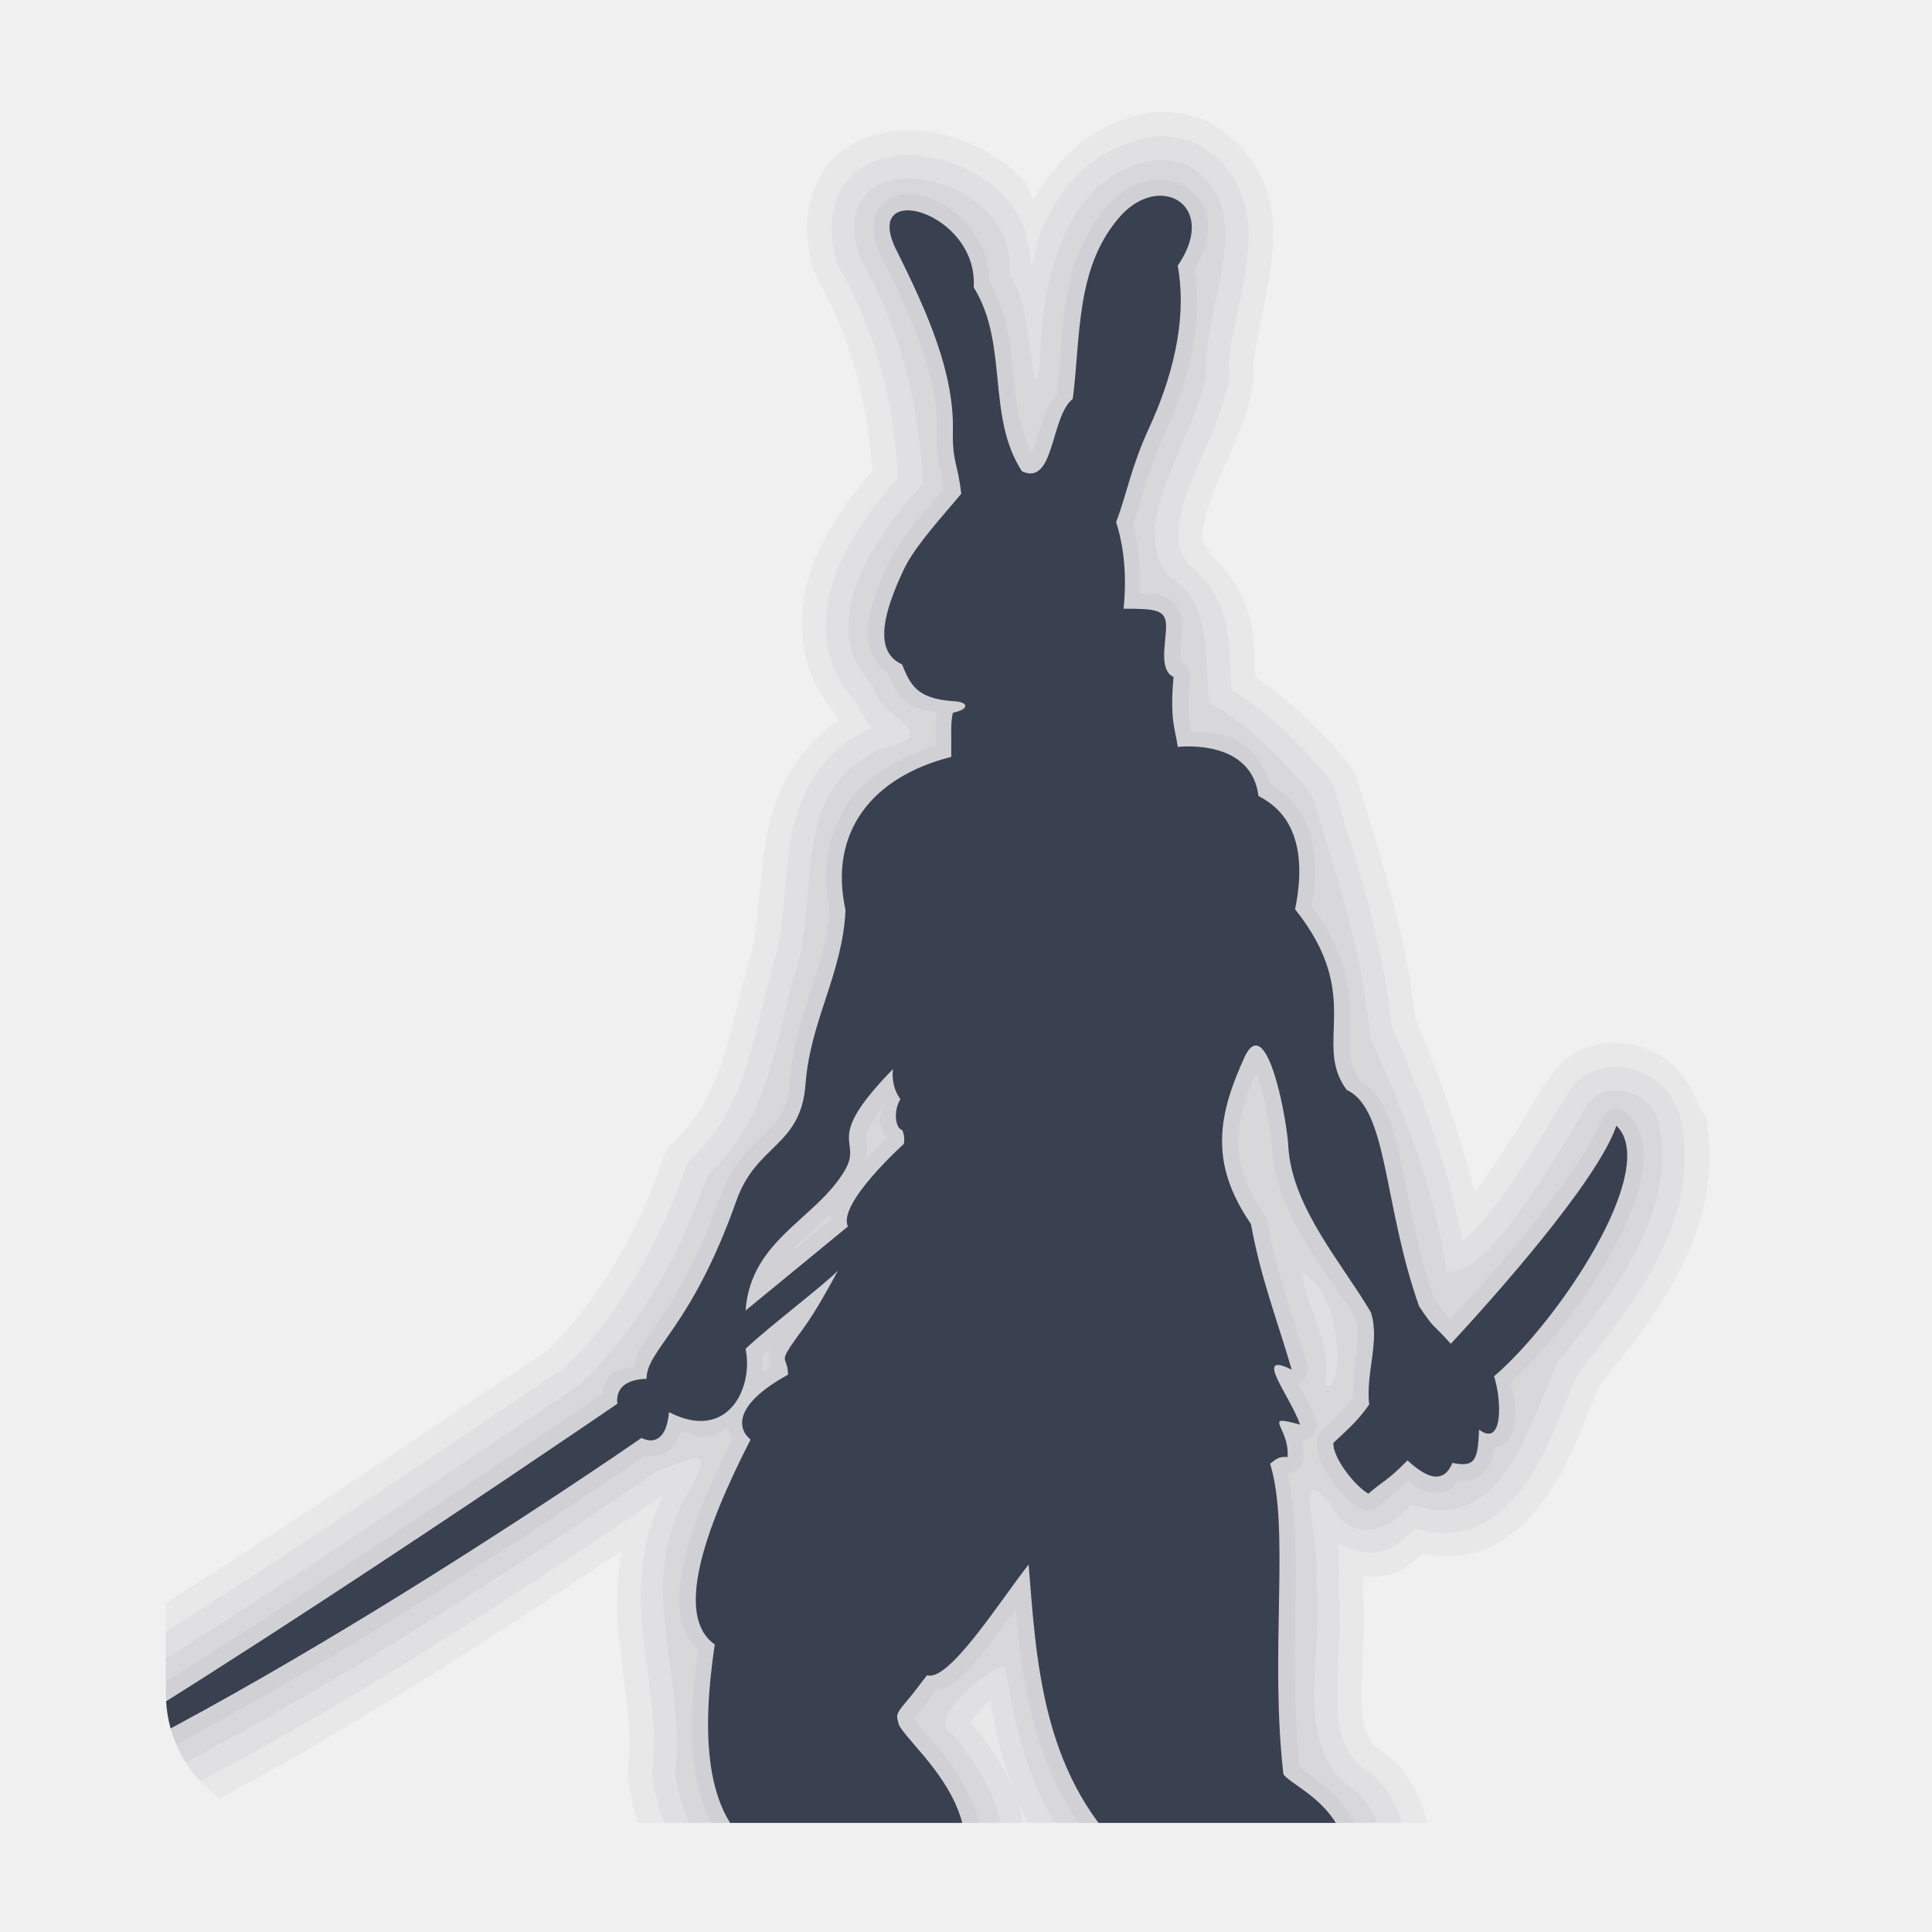
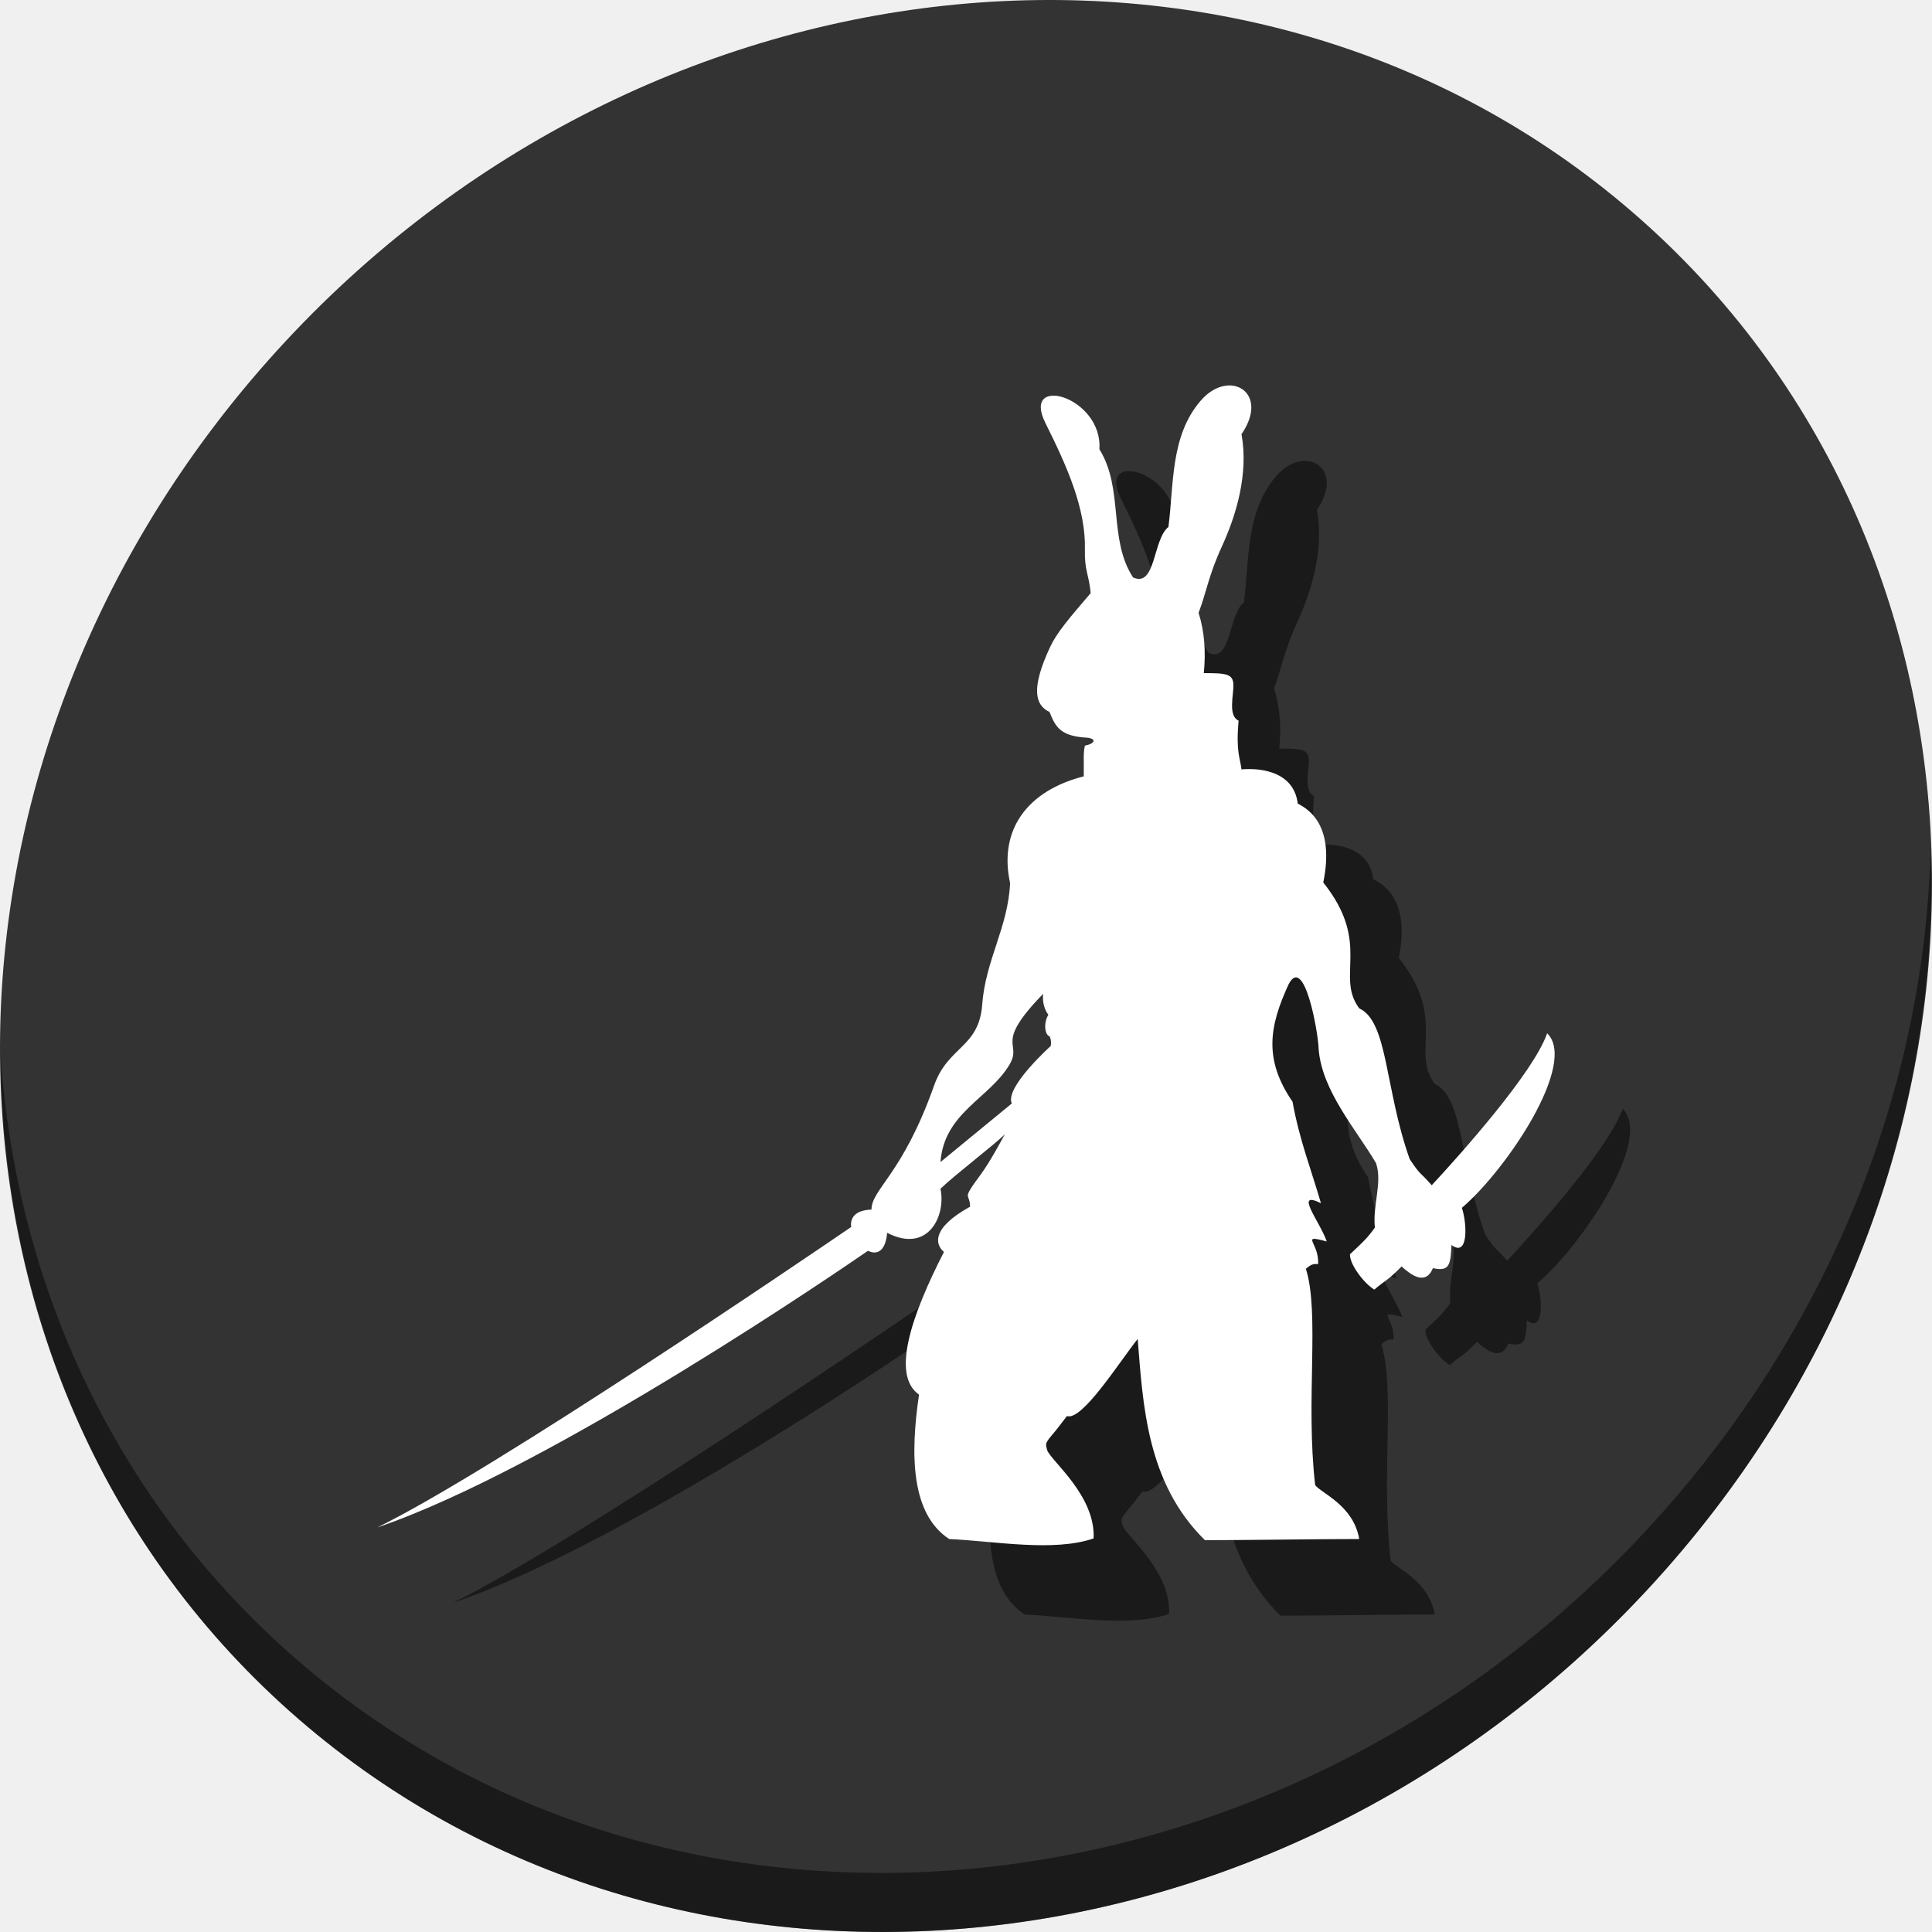
- <svg xmlns="http://www.w3.org/2000/svg" xmlns:xlink="http://www.w3.org/1999/xlink" version="1.0" width="128" height="128" id="svg2408">
+ <svg xmlns="http://www.w3.org/2000/svg" xmlns:xlink="http://www.w3.org/1999/xlink" version="1.0" width="512" height="512" id="svg2408">
  <defs id="defs2410">
    <linearGradient id="linearGradient3855">
      <stop id="stop3857" style="stop-color:#ffffff;stop-opacity:1" offset="0" />
      <stop id="stop3859" style="stop-color:#ffffff;stop-opacity:0" offset="1" />
    </linearGradient>
    <linearGradient x1="45.448" y1="92.54" x2="45.448" y2="7.017" id="ButtonShadow" gradientUnits="userSpaceOnUse" gradientTransform="scale(1.005865,0.994169)">
      <stop id="stop3750" style="stop-color:#000000;stop-opacity:1" offset="0" />
      <stop id="stop3752" style="stop-color:#000000;stop-opacity:0.588" offset="1" />
    </linearGradient>
    <linearGradient id="linearGradient3737">
      <stop id="stop3739" style="stop-color:#ffffff;stop-opacity:1" offset="0" />
      <stop id="stop3741" style="stop-color:#ffffff;stop-opacity:0" offset="1" />
    </linearGradient>
    <linearGradient id="linearGradient3700">
      <stop id="stop3702" style="stop-color:#734f70;stop-opacity:1" offset="0" />
      <stop id="stop3704" style="stop-color:#b190b0;stop-opacity:1" offset="1" />
    </linearGradient>
    <filter id="filter3174" style="color-interpolation-filters:sRGB">
      <feGaussianBlur id="feGaussianBlur3176" stdDeviation="1.71" />
    </filter>
    <filter x="-0.192" y="-0.192" width="1.384" height="1.384" id="filter3794" style="color-interpolation-filters:sRGB">
      <feGaussianBlur id="feGaussianBlur3796" stdDeviation="5.28" />
    </filter>
    <linearGradient x1="48" y1="20.221" x2="48" y2="138.661" id="linearGradient3613" xlink:href="#linearGradient3737" gradientUnits="userSpaceOnUse" />
    <clipPath id="clipPath3613">
      <rect width="84" height="84" rx="6" ry="6" x="6" y="6" id="rect3615" style="fill:#ffffff;fill-opacity:1;fill-rule:nonzero;stroke:none" />
    </clipPath>
    <linearGradient x1="48" y1="90" x2="48" y2="5.988" id="linearGradient3617" xlink:href="#linearGradient3700" gradientUnits="userSpaceOnUse" />
    <linearGradient x1="45.448" y1="92.54" x2="45.448" y2="7.017" id="ButtonShadow-0" gradientUnits="userSpaceOnUse" gradientTransform="matrix(1.005865,0,0,0.994169,100,0)">
      <stop id="stop3750-8" style="stop-color:#000000;stop-opacity:1" offset="0" />
      <stop id="stop3752-5" style="stop-color:#000000;stop-opacity:0.588" offset="1" />
    </linearGradient>
    <linearGradient x1="32.251" y1="6.132" x2="32.251" y2="90.239" id="linearGradient3780" xlink:href="#ButtonShadow-0" gradientUnits="userSpaceOnUse" gradientTransform="matrix(1.02381,0,0,1.011905,-1.142857,-98.07143)" />
    <linearGradient x1="32.251" y1="6.132" x2="32.251" y2="90.239" id="linearGradient3772" xlink:href="#ButtonShadow-0" gradientUnits="userSpaceOnUse" gradientTransform="matrix(1.02381,0,0,1.011905,-1.142857,-98.07143)" />
    <linearGradient x1="32.251" y1="6.132" x2="32.251" y2="90.239" id="linearGradient3725" xlink:href="#ButtonShadow-0" gradientUnits="userSpaceOnUse" gradientTransform="matrix(1.02381,0,0,1.011905,-1.142857,-98.07143)" />
    <linearGradient x1="32.251" y1="6.132" x2="32.251" y2="90.239" id="linearGradient3721" xlink:href="#ButtonShadow-0" gradientUnits="userSpaceOnUse" gradientTransform="translate(0,-97)" />
    <linearGradient x1="32.251" y1="6.132" x2="32.251" y2="90.239" id="linearGradient3026" xlink:href="#ButtonShadow-0" gradientUnits="userSpaceOnUse" gradientTransform="matrix(1.02381,0,0,1.011905,-1.142857,-98.07143)" />
    <clipPath id="clipPath3976">
      <rect width="84" height="84" rx="6" ry="6" x="6" y="6" id="rect3978" style="opacity:0.5;fill:#ff00ff;fill-opacity:1;fill-rule:nonzero;stroke:none" />
    </clipPath>
    <linearGradient id="linearGradient3737-5">
      <stop id="stop3739-7" style="stop-color:#ffffff;stop-opacity:1" offset="0" />
      <stop id="stop3741-7" style="stop-color:#ffffff;stop-opacity:0" offset="1" />
    </linearGradient>
    <radialGradient cx="48" cy="90.172" r="42" fx="48" fy="90.172" id="radialGradient3619-7" xlink:href="#linearGradient3737-5" gradientUnits="userSpaceOnUse" gradientTransform="matrix(1.157313,0,0,0.9959077,-7.551021,0.1971319)" />
    <linearGradient x1="36.357" y1="6" x2="36.357" y2="63.893" id="linearGradient4004" xlink:href="#linearGradient3737-5" gradientUnits="userSpaceOnUse" />
    <radialGradient cx="48" cy="48" r="42" fx="48" fy="48" id="radialGradient4055" xlink:href="#linearGradient3855" gradientUnits="userSpaceOnUse" />
    <filter id="filter3174-7" style="color-interpolation-filters:sRGB">
      <feGaussianBlur stdDeviation="1.71" id="feGaussianBlur3176-5" />
    </filter>
    <filter id="filter3794-5" height="1.384" width="1.384" y="-0.192" x="-0.192" style="color-interpolation-filters:sRGB">
      <feGaussianBlur stdDeviation="5.28" id="feGaussianBlur3796-1" />
    </filter>
    <linearGradient gradientUnits="userSpaceOnUse" xlink:href="#linearGradient3855" id="linearGradient3464" y2="138.661" x2="48" y1="20.221" x1="48" />
    <clipPath id="clipPath3613-6">
      <rect style="fill:#ffffff;fill-opacity:1;fill-rule:nonzero;stroke:none" id="rect3615-3" y="6" x="6" ry="6" rx="6" height="84" width="84" />
    </clipPath>
    <linearGradient gradientUnits="userSpaceOnUse" xlink:href="#linearGradient3700" id="linearGradient3468" y2="5.988" x2="48" y1="90" x1="48" />
    <linearGradient gradientTransform="matrix(1.02381,0,0,1.011905,-1.142857,-98.07143)" gradientUnits="userSpaceOnUse" xlink:href="#ButtonShadow-0" id="linearGradient3470" y2="90.239" x2="32.251" y1="6.132" x1="32.251" />
    <linearGradient gradientTransform="matrix(1.02381,0,0,1.011905,-1.142857,-98.07143)" gradientUnits="userSpaceOnUse" xlink:href="#ButtonShadow-0" id="linearGradient3472" y2="90.239" x2="32.251" y1="6.132" x1="32.251" />
    <linearGradient gradientTransform="matrix(1.02381,0,0,1.011905,-1.142857,-98.07143)" gradientUnits="userSpaceOnUse" xlink:href="#ButtonShadow-0" id="linearGradient3474" y2="90.239" x2="32.251" y1="6.132" x1="32.251" />
    <linearGradient gradientTransform="translate(0,-97)" gradientUnits="userSpaceOnUse" xlink:href="#ButtonShadow-0" id="linearGradient3476" y2="90.239" x2="32.251" y1="6.132" x1="32.251" />
    <linearGradient gradientTransform="matrix(1.02381,0,0,1.011905,-1.142857,-98.07143)" gradientUnits="userSpaceOnUse" xlink:href="#ButtonShadow-0" id="linearGradient3478" y2="90.239" x2="32.251" y1="6.132" x1="32.251" />
    <clipPath id="clipPath3976-6">
      <rect style="opacity:0.5;fill:#ff00ff;fill-opacity:1;fill-rule:nonzero;stroke:none" id="rect3978-6" y="6" x="6" ry="6" rx="6" height="84" width="84" />
    </clipPath>
    <radialGradient gradientTransform="matrix(1.157313,0,0,0.9959077,-7.551021,0.1971319)" gradientUnits="userSpaceOnUse" xlink:href="#linearGradient3855" id="radialGradient3619-7-0" fy="90.172" fx="48" r="42" cy="90.172" cx="48" />
    <linearGradient gradientUnits="userSpaceOnUse" xlink:href="#linearGradient3855" id="linearGradient3483" y2="63.893" x2="36.357" y1="6" x1="36.357" />
    <radialGradient gradientUnits="userSpaceOnUse" xlink:href="#linearGradient3855" id="radialGradient4055-7" fy="48" fx="48" r="42" cy="48" cx="48" />
    <linearGradient xlink:href="#ButtonShadow" id="linearGradient3527" gradientUnits="userSpaceOnUse" gradientTransform="scale(1.005865,0.994169)" x1="45.448" y1="92.54" x2="45.448" y2="7.017" />
  </defs>
-   <g id="layer2" style="display:none" transform="translate(0,32)">
+   <g id="layer2" style="display:none" transform="translate(0,416)">
    <rect width="86" height="85" rx="6" ry="6" x="5" y="7" id="rect3745" style="opacity:0.9;fill:url(#linearGradient3527);fill-opacity:1;fill-rule:nonzero;stroke:none;filter:url(#filter3174)" />
  </g>
-   <g id="layer5" style="display:none" transform="translate(0,32)">
+   <g id="layer5" style="display:none" transform="translate(0,416)">
    <rect width="66" height="66" rx="12" ry="12" x="15" y="15" clip-path="url(#clipPath3613)" id="rect3171" style="opacity:0.1;fill:url(#linearGradient3613);fill-opacity:1;fill-rule:nonzero;stroke:#ffffff;stroke-width:0.5;stroke-linecap:round;stroke-linejoin:miter;stroke-miterlimit:4;stroke-dasharray:none;stroke-dashoffset:0;stroke-opacity:1;filter:url(#filter3794)" />
  </g>
-   <g id="layer4" transform="matrix(1.426404,0,0,1.426404,2.433547,-7.605874)" style="fill:#394050">
-     <g clip-path="url(#clipPath3976)" id="g3969" style="fill:#394050">
-       <path d="m 51.812,10.531 a 1.137,1.137 0 0 0 -0.094,0.031 1.137,1.137 0 0 0 -0.062,0 c 0.002,-4.68e-4 -0.189,0.063 -0.188,0.062 -2.474,0.444 -4.088,2.115 -5.156,3.969 -0.21,-0.34 -0.343,-0.746 -0.625,-1.031 -1.136,-1.149 -2.602,-1.813 -4.062,-2.062 -1.457,-0.25 -3.197,-0.105 -4.5,1.094 -1.364,1.255 -1.662,3.313 -1.031,5.312 -3.01e-4,-9.91e-4 0.032,0.095 0.031,0.094 -3.55e-4,-9.73e-4 0.063,0.126 0.062,0.125 -4.08e-4,-9.52e-4 0.063,0.095 0.062,0.094 -4.6e-4,-9.28e-4 0.032,0.126 0.031,0.125 1.551,2.693 2.315,5.711 2.531,8.875 -0.983,1.153 -2.046,2.542 -2.719,4.25 -0.824,2.093 -0.871,4.828 0.938,6.938 l -0.031,0 c 0.061,0.128 0.184,0.246 0.25,0.375 -2.156,1.45 -3.105,3.737 -3.406,5.719 -0.338,2.223 -0.332,4.278 -0.75,5.406 6.17e-4,-0.002 -0.063,0.189 -0.062,0.188 a 1.137,1.137 0 0 0 0,0.031 c -0.918,3.595 -1.323,6.241 -3.406,8.188 a 1.137,1.137 0 0 0 0,0.031 c 8.3e-4,-7.83e-4 -0.095,0.095 -0.094,0.094 7.81e-4,-8.32e-4 -0.094,0.095 -0.094,0.094 7.29e-4,-8.78e-4 -0.094,0.095 -0.094,0.094 6.74e-4,-9.2e-4 -0.063,0.126 -0.062,0.125 6.17e-4,-9.6e-4 -0.063,0.095 -0.062,0.094 5.58e-4,-9.95e-4 -0.063,0.126 -0.062,0.125 4.96e-4,-10e-4 -0.063,0.126 -0.062,0.125 4.33e-4,-0.001 -0.032,0.126 -0.031,0.125 -1.127,3.341 -3.023,6.595 -5.25,8.75 -0.01,0.009 -0.021,0.022 -0.031,0.031 -0.045,0.043 -0.058,0.057 -0.031,0.031 -9.954,6.675 -19.763,13.467 -30.156,19.062 0.002,-9.06e-4 -0.189,0.126 -0.188,0.125 0.002,-0.001 -0.189,0.126 -0.188,0.125 0.001,-0.001 -0.189,0.158 -0.188,0.156 0.001,-0.001 -0.126,0.158 -0.125,0.156 0.001,-0.002 -0.157,0.189 -0.156,0.188 0.001,-0.002 -0.095,0.22 -0.094,0.219 8.663e-4,-0.002 -0.094,0.189 -0.094,0.188 6.844e-4,-0.002 -0.063,0.221 -0.062,0.219 4.953e-4,-0.002 -0.063,0.221 -0.062,0.219 3.009e-4,-0.002 -0.031,0.252 -0.031,0.25 1.033e-4,-0.002 9.53e-5,0.221 0,0.219 -9.53e-5,-0.002 0.032,0.221 0.031,0.219 -2.93e-4,-0.002 0.063,0.221 0.062,0.219 -4.875e-4,-0.002 0.063,0.221 0.062,0.219 -6.769e-4,-0.002 0.095,0.22 0.094,0.219 -8.591e-4,-0.002 0.095,0.189 0.094,0.188 A 1.137,1.137 0 0 0 -7.219,90.25 c -0.068,-0.104 0.09,0.275 0.25,0.719 0.16,0.444 0.372,1.022 0.688,1.594 0.363,0.657 1.118,1.547 2.375,1.719 0.964,0.132 1.79,-0.253 2.438,-0.688 -0.116,0.048 -0.084,0.042 0.094,-0.031 10.238,-4.231 19.513,-10.146 28.531,-16.188 -0.224,1.375 -0.259,2.731 -0.125,3.969 0.248,2.288 0.646,4.306 0.438,6.062 1.26e-4,-0.001 -6.3e-5,0.126 0,0.125 6.3e-5,-0.001 -0.031,0.126 -0.031,0.125 0,-0.001 0.031,0.126 0.031,0.125 -6.3e-5,-0.001 1.26e-4,0.126 0,0.125 0.195,1.817 0.895,3.691 2.188,5.188 1.129,1.308 2.89,2.055 4.812,2.094 a 1.137,1.137 0 0 0 0.125,0.031 1.137,1.137 0 0 0 0.438,0.125 c 2.662,0.166 6.78,1.26 10.438,-0.938 A 1.137,1.137 0 0 0 45.5,94.375 c -0.002,0.001 0.189,-0.126 0.188,-0.125 -0.002,0.001 0.158,-0.158 0.156,-0.156 -0.001,0.001 0.157,-0.158 0.156,-0.156 -0.001,0.001 0.101,-0.124 0.125,-0.156 0.003,-0.004 1.22e-4,-0.031 0,-0.031 0.243,-0.348 0.239,-0.728 0.375,-1.094 0.63,0.773 1.324,1.519 2.188,2.125 -2.95e-4,-2.26e-4 0.017,0.021 0.031,0.031 0.037,0.027 0.095,0.063 0.094,0.062 -0.001,-7.32e-4 0.126,0.063 0.125,0.062 -0.001,-6.51e-4 0.157,0.094 0.156,0.094 -0.001,-5.68e-4 0.126,0.063 0.125,0.062 -0.001,-4.82e-4 0.158,0.032 0.156,0.031 -0.001,-3.93e-4 0.158,0.063 0.156,0.062 -0.001,-3.02e-4 0.158,0.031 0.156,0.031 -0.001,-2.1e-4 0.158,1.16e-4 0.156,0 a 1.137,1.137 0 0 0 0.031,0 c 3.845,0.178 7.809,0.1 11.594,-0.062 -0.001,6.9e-5 0.158,-1.71e-4 0.156,0 -0.001,1.71e-4 0.158,-0.032 0.156,-0.031 -0.001,2.72e-4 0.158,-0.032 0.156,-0.031 -0.001,3.73e-4 0.158,-0.063 0.156,-0.062 0.985,-0.343 1.78,-1.028 2.219,-1.906 0.419,-0.839 0.454,-1.704 0.375,-2.438 C 64.535,89.276 63.931,88 63,87.062 a 1.137,1.137 0 0 0 -0.031,-0.031 c 8.61e-4,7.94e-4 -0.126,-0.094 -0.125,-0.094 9.08e-4,7.39e-4 -0.095,-0.063 -0.094,-0.062 9.53e-4,6.81e-4 -0.126,-0.094 -0.125,-0.094 4.97e-4,3.1e-4 -0.032,-0.014 -0.062,-0.031 -0.47,-0.295 -0.635,-0.527 -0.781,-0.906 -0.147,-0.379 -0.237,-0.956 -0.25,-1.719 -0.023,-1.349 0.233,-3.181 0.062,-5.094 -0.004,-0.047 0.005,-0.078 0,-0.125 0.014,0.14 0.013,0.034 0,-0.125 9.52e-4,-0.011 -9.09e-4,-0.021 0,-0.031 0.006,-0.075 -0.004,-0.144 0,-0.219 0.405,0.045 0.826,0.056 1.25,-0.062 0.75,-0.209 1.101,-0.618 1.469,-0.969 1.072,0.172 2.153,0.165 3.125,-0.281 1.267,-0.582 2.143,-1.577 2.781,-2.531 1.245,-1.862 1.88,-3.968 2.344,-4.969 0.007,-0.015 0.024,-0.048 0.031,-0.062 0.008,-0.01 0.023,-0.021 0.031,-0.031 2.362,-2.959 5.762,-6.995 4.938,-12.125 0.05,0.312 0.066,0.288 0,-0.094 A 1.137,1.137 0 0 0 77.25,56.812 1.137,1.137 0 0 0 77.219,56.781 C 76.74,55.298 75.638,54.185 74.25,53.875 c -0.822,-0.183 -1.734,-0.15 -2.594,0.25 -0.73,0.34 -1.189,0.926 -1.531,1.531 a 1.137,1.137 0 0 0 -0.219,0.25 c -0.084,0.137 -0.137,0.238 -0.125,0.219 -0.737,1.204 -1.784,2.952 -2.812,4.344 -0.071,0.096 -0.116,0.127 -0.188,0.219 -0.732,-2.877 -1.694,-5.607 -2.75,-8 -0.432,-4.029 -1.639,-7.631 -2.688,-11.094 7.3e-5,2.65e-4 0.003,-0.023 0,-0.031 -0.015,-0.044 -0.063,-0.158 -0.062,-0.156 6.56e-4,0.002 -0.095,-0.22 -0.094,-0.219 8.2e-4,0.002 -0.095,-0.189 -0.094,-0.188 9.76e-4,0.002 -0.126,-0.158 -0.125,-0.156 A 1.137,1.137 0 0 0 60.938,40.812 c -1.228,-1.496 -2.718,-2.948 -4.344,-4.031 -0.027,-0.703 -0.015,-1.468 -0.188,-2.438 -0.204,-1.151 -0.873,-2.305 -1.875,-3.25 A 1.137,1.137 0 0 0 54.5,31.062 1.137,1.137 0 0 0 54.312,30.719 c -0.161,-0.195 -0.17,-0.18 -0.156,-0.594 0.012,-0.381 0.149,-0.991 0.406,-1.688 0.525,-1.421 1.566,-3.211 1.938,-5.25 a 1.137,1.137 0 0 0 0,-0.094 c -1.26e-4,0.001 6.3e-5,-0.126 0,-0.125 -6.3e-5,0.001 0.031,-0.126 0.031,-0.125 0,0.001 -0.031,-0.126 -0.031,-0.125 3.2e-5,5.43e-4 0.003,-0.03 0,-0.062 -6.59e-4,-0.01 4.69e-4,-0.052 0,-0.062 -0.037,-0.84 0.529,-2.791 0.812,-4.844 0.144,-1.044 0.216,-2.244 -0.156,-3.469 -0.387,-1.274 -1.296,-2.453 -2.625,-3.219 l 0,0.031 c 10e-4,6.13e-4 -0.126,-0.094 -0.125,-0.094 0.001,5.43e-4 -0.126,-0.063 -0.125,-0.062 -0.736,-0.307 -1.554,-0.442 -2.375,-0.406 a 1.137,1.137 0 0 0 -0.094,0 z" id="path3967" style="opacity:0.05;fill:#394050;stroke:none" />
-       <path d="M 51.969,11.656 A 1.08,1.08 0 0 0 51.875,11.688 c -2.616,0.373 -4.296,2.212 -5.188,4.281 -0.251,0.582 -0.342,1.201 -0.5,1.812 -0.003,-0.005 -0.028,0.005 -0.031,0 0.023,-1.337 -0.449,-2.565 -1.281,-3.406 -0.947,-0.958 -2.19,-1.536 -3.438,-1.75 -1.247,-0.214 -2.564,-0.078 -3.531,0.812 -0.968,0.89 -1.255,2.423 -0.719,4.125 a 1.08,1.08 0 0 0 0.094,0.219 c 1.719,2.984 2.534,6.305 2.719,9.75 -1.036,1.175 -2.172,2.637 -2.844,4.344 -0.75,1.906 -0.82,4.271 0.875,6.031 0.232,0.49 0.479,0.935 0.781,1.219 A 1.08,1.08 0 0 0 38.75,39.156 c -2.553,1.139 -3.463,3.407 -3.781,5.5 -0.318,2.093 -0.264,4.178 -0.812,5.656 A 1.08,1.08 0 0 0 34.125,50.406 c -0.901,3.528 -1.317,6.506 -3.719,8.75 a 1.08,1.08 0 0 0 -0.281,0.438 c -1.182,3.507 -3.147,6.895 -5.562,9.219 -0.01,0.01 -0.021,0.022 -0.031,0.031 -10,6.703 -19.879,13.582 -30.406,19.25 A 1.08,1.08 0 0 0 -6.281,89.625 c 0.234,0.358 0.471,1.417 1,2.375 0.265,0.479 0.748,1.049 1.531,1.156 0.679,0.093 1.263,-0.198 1.844,-0.625 0.03,-0.013 0.063,-0.019 0.094,-0.031 11.066,-4.573 21.117,-11.098 30.906,-17.719 -1.078,2.194 -1.159,4.395 -0.938,6.438 0.24,2.218 0.676,4.304 0.438,6.312 a 1.08,1.08 0 0 0 0,0.25 c 0.171,1.599 0.819,3.266 1.938,4.562 1.068,1.237 2.704,2.043 4.562,1.844 l 0,0.031 c 2.851,0.177 6.605,1.127 9.781,-0.781 a 1.08,1.08 0 0 0 0.312,-0.312 c 0.912,-1.288 0.8,-2.785 0.375,-4.094 0.837,1.889 2.036,3.607 3.812,4.844 a 1.08,1.08 0 0 0 0.562,0.219 c 3.794,0.176 7.702,0.099 11.469,-0.062 a 1.08,1.08 0 0 0 0.312,-0.062 c 0.7,-0.244 1.268,-0.754 1.562,-1.344 0.294,-0.59 0.344,-1.233 0.281,-1.812 -0.126,-1.16 -0.628,-2.185 -1.375,-2.938 a 1.08,1.08 0 0 0 -0.219,-0.156 c -1.284,-0.808 -1.535,-1.93 -1.562,-3.562 -0.026,-1.53 0.241,-3.35 0.062,-5.125 -0.005,-0.054 0.006,-0.102 0,-0.156 0.009,-0.063 -0.006,-0.124 0,-0.188 0.049,-0.557 0.033,-1.099 -0.031,-1.656 -0.001,-0.012 0.001,-0.019 0,-0.031 0.685,0.376 1.438,0.558 2.094,0.375 0.612,-0.17 1.03,-0.628 1.469,-1.031 1.09,0.263 2.113,0.237 2.969,-0.156 0.998,-0.458 1.743,-1.273 2.312,-2.125 1.131,-1.692 1.73,-3.745 2.281,-4.906 0.004,-0.009 0.027,-0.022 0.031,-0.031 2.383,-2.996 5.589,-6.799 4.844,-11.438 -0.005,-0.033 0.006,-0.061 0,-0.094 l -0.031,0 C 76.225,56.206 75.167,55.229 74,54.969 c -0.598,-0.133 -1.271,-0.093 -1.875,0.188 -0.533,0.248 -0.945,0.782 -1.219,1.375 L 70.875,56.5 c -0.033,0.054 -0.09,0.162 -0.125,0.219 -0.731,1.194 -1.796,2.977 -2.875,4.438 -0.565,0.765 -1.148,1.404 -1.594,1.781 -0.051,0.043 -0.019,-0.001 -0.062,0.031 -0.682,-3.606 -1.97,-6.978 -3.281,-9.938 -0.395,-3.971 -1.61,-7.565 -2.688,-11.125 a 1.08,1.08 0 0 0 -0.188,-0.375 C 58.761,39.946 57.149,38.363 55.5,37.375 c -0.056,-0.848 -0.033,-1.796 -0.219,-2.844 -0.196,-1.106 -0.782,-2.275 -1.875,-3.062 L 53.438,31.438 c -0.322,-0.389 -0.425,-0.776 -0.406,-1.344 0.018,-0.568 0.181,-1.285 0.469,-2.062 0.575,-1.556 1.552,-3.293 1.875,-5.062 a 1.08,1.08 0 0 0 0,-0.25 c -0.082,-1.267 0.544,-3.183 0.812,-5.125 0.134,-0.971 0.176,-1.976 -0.125,-2.969 -0.301,-0.992 -1.009,-1.937 -2.094,-2.562 A 1.08,1.08 0 0 0 53.844,12 c -0.591,-0.247 -1.235,-0.372 -1.875,-0.344 z m -7.688,72.688 c 0.255,1.371 0.553,2.769 1.094,4.125 -0.52,-1.243 -1.306,-2.319 -2,-3.156 0.133,-0.199 0.37,-0.496 0.688,-0.781 0.087,-0.078 0.129,-0.116 0.219,-0.188 z" id="path3963" style="opacity:0.05;fill:#394050;stroke:none" />
-       <path d="m 52.031,12.75 c -4.424,0.631 -5.387,5.876 -5.446,9.591 -0.348,2.591 -0.377,-3.481 -1.429,-4.185 0.703,-4.859 -8.788,-6.754 -6.94,-0.896 1.87,3.245 2.788,6.842 2.94,10.552 -2.139,2.332 -5.105,6.475 -2.344,9.344 0.446,1.779 3.539,2.186 0.363,2.985 -4.383,1.956 -2.7,7.007 -4.016,10.553 -0.88,3.449 -1.304,6.704 -4.005,9.229 -1.235,3.663 -3.282,7.204 -5.877,9.688 C 15.233,76.342 5.284,83.293 -5.375,89.031 c 0.876,1.34 0.841,4.313 3.059,2.489 C 8.766,86.953 18.888,80.383 28.781,73.688 c 1.705,-0.632 2.815,-1.333 1.423,1.059 -2.45,4.216 -0.017,8.433 -0.548,12.91 0.296,2.763 2.346,6.022 5.5,5.513 2.985,0.186 6.462,0.949 9.156,-0.669 1.492,-2.107 -0.448,-5.047 -1.868,-6.722 -1.302,-0.638 2.872,-3.912 2.584,-2.811 C 45.569,86.638 46.834,90.796 50,93 c 3.745,0.174 7.626,0.099 11.375,-0.062 1.882,-0.655 1.089,-3.243 0.016,-4.325 -3.302,-2.077 -1.524,-6.504 -1.979,-9.771 0.304,-1.676 -1.353,-6.661 1.091,-3.012 0.999,1.12 2.573,0.399 3.31,-0.611 4.336,1.502 5.564,-3.977 6.809,-6.572 2.423,-3.057 5.48,-6.717 4.763,-10.875 -0.177,-1.862 -2.955,-2.553 -3.603,-0.709 -1.429,2.32 -4.573,7.85 -6.308,7.284 C 64.939,60.44 63.381,56.751 61.925,53.464 61.587,49.521 60.337,45.917 59.218,42.221 57.833,40.535 56.003,38.759 54.458,37.98 54.24,35.934 54.618,33.278 52.594,32.125 c -2.012,-2.43 1.173,-6.36 1.714,-9.33 -0.209,-3.231 2.651,-7.765 -0.867,-9.794 C 52.997,12.816 52.512,12.729 52.031,12.75 Z m 6.75,51.75 c 1.934,0.767 1.951,5.921 1.031,5.125 0.465,-1.69 -0.835,-3.432 -1.031,-5.125 z" id="path3953" style="opacity:0.05;fill:#394050;stroke:none" />
-       <path d="m 52.062,13.688 c -0.838,0.037 -1.716,0.457 -2.406,1.281 -2.221,2.604 -1.943,5.995 -2.281,8.719 -0.217,0.286 -0.446,0.564 -0.562,0.875 -0.172,0.458 -0.281,0.935 -0.406,1.312 -0.08,0.24 -0.152,0.313 -0.219,0.438 -0.488,-0.995 -0.691,-2.129 -0.812,-3.406 -0.137,-1.44 -0.258,-3.03 -1.125,-4.5 -0.044,-1.967 -1.436,-3.387 -2.781,-3.875 -0.713,-0.259 -1.541,-0.342 -2.156,0.25 -0.308,0.296 -0.452,0.73 -0.438,1.156 0.014,0.426 0.136,0.865 0.375,1.344 1.451,2.905 2.622,5.59 2.562,8.062 -0.018,0.748 0.038,1.242 0.125,1.656 0.067,0.32 0.13,0.675 0.188,1.062 -1.284,1.498 -2.107,2.458 -2.594,3.5 -0.681,1.458 -0.988,2.51 -0.938,3.406 0.041,0.723 0.451,1.257 0.938,1.625 0.177,0.44 0.373,0.911 0.812,1.312 0.337,0.308 0.918,0.407 1.469,0.531 -0.084,0.433 -0.063,0.946 -0.062,1.531 -1.71,0.533 -3.139,1.377 -4.031,2.625 -0.958,1.34 -1.272,3.078 -0.906,4.969 0.002,0.011 -0.002,0.02 0,0.031 -0.128,2.686 -1.609,4.863 -1.844,8.031 -0.095,1.283 -0.498,1.722 -1.125,2.344 -0.627,0.622 -1.534,1.381 -2.062,2.875 -1.031,2.915 -2.02,4.565 -2.781,5.688 -0.381,0.561 -0.709,0.978 -0.969,1.406 -0.158,0.26 -0.196,0.58 -0.281,0.875 -0.398,0.085 -0.828,0.109 -1.094,0.375 -0.256,0.256 -0.357,0.581 -0.406,0.906 -1.569,1.07 -7.2,4.899 -13.625,9.094 C 6.067,83.469 -1.152,88.005 -4.969,89.875 A 0.763,0.763 0 0 0 -4.375,91.281 C 7.457,87.26 26.63,74.057 28.25,72.938 c 0.369,0.067 0.751,0.032 1.094,-0.219 0.299,-0.219 0.471,-0.539 0.594,-0.906 0.443,0.119 0.911,0.307 1.312,0.25 0.357,-0.05 0.586,-0.298 0.875,-0.469 0.033,0.23 0.084,0.405 0.188,0.594 -1.02,2.023 -1.869,3.976 -2.25,5.688 -0.201,0.905 -0.282,1.763 -0.156,2.531 0.098,0.598 0.399,1.125 0.812,1.562 -0.267,1.923 -0.415,3.852 -0.156,5.562 0.275,1.822 1.029,3.455 2.531,4.438 a 0.76,0.76 0 0 0 0.375,0.125 c 2.993,0.143 6.904,0.963 9.906,-0.062 a 0.76,0.76 0 0 0 0.5,-0.688 c 0.08,-1.691 -0.731,-3.135 -1.531,-4.219 -0.4,-0.542 -0.814,-0.984 -1.125,-1.344 -0.311,-0.36 -0.505,-0.716 -0.469,-0.625 l -0.031,0 c -0.023,0.11 -0.009,0.019 0.219,-0.25 0.425,-0.502 0.522,-0.68 0.844,-1.094 0.099,-0.026 0.229,0.007 0.312,-0.031 0.269,-0.124 0.491,-0.27 0.719,-0.469 0.455,-0.397 0.916,-0.951 1.375,-1.531 0.477,-0.602 0.842,-1.111 1.281,-1.719 0.344,3.933 1.032,8.414 4.562,11.875 a 0.76,0.76 0 0 0 0.531,0.219 c 2.74,0 7.564,-0.062 10.281,-0.062 a 0.76,0.76 0 0 0 0.75,-0.875 c -0.232,-1.344 -1.009,-2.263 -1.719,-2.875 -0.355,-0.306 -0.709,-0.567 -0.969,-0.75 -0.173,-0.122 -0.188,-0.137 -0.25,-0.188 -0.283,-2.66 -0.228,-5.381 -0.188,-7.844 0.037,-2.255 -0.009,-4.206 -0.375,-5.812 a 0.76,0.76 0 0 0 0.75,-0.688 C 58.866,72.752 58.804,72.504 58.75,72.25 a 0.76,0.76 0 0 0 0.656,-1 c -0.208,-0.619 -0.539,-1.136 -0.812,-1.625 A 0.76,0.76 0 0 0 59,68.719 C 58.326,66.394 57.602,64.536 57.156,62.062 a 0.76,0.76 0 0 0 -0.125,-0.312 c -0.915,-1.333 -1.235,-2.409 -1.219,-3.5 0.014,-0.954 0.334,-1.973 0.812,-3.094 0.073,0.16 0.091,0.163 0.156,0.375 0.337,1.097 0.585,2.779 0.594,3.156 a 0.76,0.76 0 0 0 0,0.031 c 0.23,3.136 2.645,5.757 3.875,7.812 0.004,0.006 -0.004,0.025 0,0.031 0.143,0.45 0.125,0.999 0.031,1.688 -0.078,0.574 -0.139,1.269 -0.125,1.969 -0.426,0.582 -0.619,0.771 -1.469,1.562 a 0.76,0.76 0 0 0 -0.219,0.531 c -0.027,0.722 0.314,1.256 0.688,1.781 0.374,0.525 0.781,0.98 1.281,1.281 a 0.76,0.76 0 0 0 0.906,-0.094 c 0.514,-0.446 0.881,-0.74 1.375,-1.188 0.242,0.187 0.415,0.386 0.781,0.5 0.316,0.098 0.739,0.124 1.125,-0.062 0.19,-0.092 0.269,-0.308 0.406,-0.469 0.155,0.013 0.304,0.058 0.469,0.031 0.318,-0.052 0.681,-0.288 0.875,-0.562 0.225,-0.319 0.277,-0.623 0.312,-0.969 0.143,-0.034 0.295,-0.012 0.406,-0.094 0.459,-0.338 0.514,-0.771 0.562,-1.156 0.075,-0.594 -0.057,-1.211 -0.188,-1.781 1.555,-1.405 3.345,-3.644 4.625,-5.938 0.676,-1.212 1.209,-2.423 1.438,-3.531 0.229,-1.108 0.155,-2.212 -0.625,-2.969 a 0.76,0.76 0 0 0 -1.25,0.281 c -0.37,1.072 -1.787,3.134 -3.344,5.062 -1.362,1.687 -2.693,3.138 -3.656,4.188 -0.044,-0.044 -0.157,-0.187 -0.188,-0.219 -0.109,-0.114 -0.27,-0.319 -0.562,-0.75 C 64.121,63.402 63.769,61.186 63.375,59.375 63.175,58.456 62.974,57.642 62.656,56.938 62.392,56.351 61.987,55.85 61.469,55.5 61.157,55.08 61.04,54.731 61,54.25 c -0.04,-0.481 -0.003,-1.081 0,-1.781 0.005,-1.326 -0.298,-3.055 -1.781,-5.062 0.318,-1.844 0.092,-3.211 -0.406,-4.125 C 58.344,42.422 57.708,41.988 57.281,41.75 56.949,40.635 56.21,39.868 55.375,39.562 54.695,39.314 54.176,39.371 53.656,39.375 53.545,38.835 53.425,38.348 53.562,36.844 a 0.76,0.76 0 0 0 -0.406,-0.75 c -0.019,-0.053 -0.031,-0.187 -0.031,-0.375 -7.73e-4,-0.375 0.077,-0.873 0.062,-1.375 -0.008,-0.255 -0.051,-0.545 -0.219,-0.812 C 52.801,33.263 52.542,33.092 52.281,33 c -0.305,-0.108 -0.71,-0.081 -1.062,-0.094 0.048,-1.118 -0.024,-2.186 -0.312,-3.219 0.495,-1.343 0.662,-2.437 1.469,-4.188 0.963,-2.09 1.838,-4.87 1.406,-7.688 0.589,-0.999 0.786,-1.989 0.469,-2.781 -0.352,-0.879 -1.265,-1.384 -2.188,-1.344 z M 39.281,56.75 c -0.036,0.206 -0.142,0.433 -0.125,0.625 0.019,0.217 0.076,0.411 0.188,0.625 0.03,0.057 0.141,0.095 0.188,0.156 l -0.031,0 c 0.007,0.015 -0.004,0.018 0,0.031 -0.177,0.163 -0.551,0.532 -1.062,1.094 0.027,-0.154 0.129,-0.341 0.125,-0.469 C 38.55,58.46 38.491,58.276 38.5,58.125 38.512,57.926 38.756,57.441 39.281,56.75 Z M 36.875,61.719 c -0.016,0.08 0.035,0.167 0.031,0.25 L 35,63.531 c 0.123,-0.132 0.209,-0.274 0.344,-0.406 0.468,-0.458 1.014,-0.901 1.531,-1.406 z m -2.812,6.312 c -0.073,0.21 -0.083,0.543 -0.031,0.719 0.022,0.076 0.017,0.056 0.031,0.094 -0.144,0.089 -0.249,0.193 -0.375,0.281 0.029,-0.274 0.024,-0.54 0,-0.812 0.084,-0.077 0.27,-0.19 0.375,-0.281 z" id="path3949" style="opacity:0.05;fill:#394050;stroke:none" />
-       <path d="m 52.104,14.425 c -0.592,0.026 -1.28,0.356 -1.856,1.044 -2.003,2.348 -1.757,5.538 -2.127,8.391 -1.046,0.821 -0.832,4.062 -2.359,3.364 -1.668,-2.562 -0.602,-5.907 -2.243,-8.546 0.228,-3.523 -5.251,-5.052 -3.596,-1.74 1.461,2.926 2.695,5.716 2.63,8.43 -0.034,1.396 0.249,1.572 0.387,2.9 -1.461,1.71 -2.253,2.625 -2.707,3.596 -1.311,2.804 -0.985,3.884 -0.039,4.331 0.374,0.93 0.674,1.575 2.32,1.701 0.823,0.023 0.805,0.389 0.039,0.541 -0.122,0.534 -0.059,0.908 -0.077,2.05 -3.702,0.938 -5.698,3.512 -4.911,7.115 -0.129,2.941 -1.637,5.128 -1.856,8.082 -0.217,2.922 -2.273,2.766 -3.21,5.414 -2.106,5.955 -4.168,6.896 -4.176,8.275 -1.094,0.035 -1.432,0.555 -1.353,1.16 C 24.126,72.474 3.197,86.734 -4.625,90.567 7.09,86.585 26.886,72.954 28.09,72.121 c 0.565,0.287 1.169,0.082 1.276,-1.199 2.716,1.408 3.937,-1.107 3.558,-2.939 0.953,-0.922 3.659,-2.981 4.292,-3.635 -0.293,0.538 -0.995,1.849 -1.624,2.707 -0.238,0.325 -0.44,0.6 -0.58,0.812 -0.511,0.772 -0.129,0.516 -0.116,1.315 -2.624,1.447 -2.312,2.553 -1.74,3.016 -2.172,4.233 -3.532,8.214 -1.663,9.513 -0.597,4.02 -0.537,7.963 2.011,9.629 3.082,0.147 6.957,0.874 9.629,-0.039 0.134,-2.841 -2.8,-5.13 -3.094,-5.878 -0.097,-0.405 -0.185,-0.422 0.309,-1.005 0.494,-0.584 0.497,-0.628 1.005,-1.276 1.006,0.339 3.417,-3.493 4.718,-5.143 0.351,4.335 0.584,9.594 4.486,13.419 2.729,0 7.558,-0.077 10.286,-0.077 C 60.454,89.084 58.311,88.293 57.905,87.744 57.256,82.12 58.224,76.287 57.286,73.32 57.498,73.167 57.663,72.955 58.098,73.01 58.201,71.59 56.838,70.999 58.678,71.502 58.237,70.192 56.448,68.038 58.291,68.95 57.629,66.664 56.856,64.733 56.397,62.183 54.433,59.322 54.873,57.108 56.126,54.371 c 1.051,-2.07 1.984,3.178 2.011,4.292 0.205,2.799 2.548,5.427 3.828,7.618 0.437,1.305 -0.243,2.815 -0.077,4.292 -0.507,0.703 -0.759,0.937 -1.663,1.779 -0.026,0.687 0.954,1.956 1.624,2.359 0.737,-0.64 0.856,-0.562 1.818,-1.547 0.559,0.505 1.585,1.342 2.088,0.116 1.069,0.224 1.181,-0.148 1.237,-1.547 1.133,0.855 1.051,-1.394 0.696,-2.475 2.994,-2.555 7.741,-9.646 5.685,-11.64 -0.909,2.634 -5.829,8.124 -7.695,10.132 -0.896,-1.019 -0.688,-0.575 -1.469,-1.74 -1.679,-4.74 -1.435,-9.155 -3.364,-10.054 -1.612,-2.169 0.845,-4.328 -2.398,-8.391 0.782,-3.821 -0.98,-4.887 -1.701,-5.259 -0.287,-2.335 -2.862,-2.367 -3.751,-2.282 -0.089,-0.771 -0.382,-1.181 -0.193,-3.248 -0.721,-0.339 -0.327,-1.682 -0.348,-2.398 -0.021,-0.715 -0.457,-0.778 -1.972,-0.773 0.143,-1.423 0.047,-2.785 -0.348,-4.022 0.516,-1.345 0.671,-2.507 1.547,-4.408 0.955,-2.073 1.797,-4.842 1.315,-7.502 1.337,-1.951 0.414,-3.305 -0.889,-3.248 z M 39.768,54.99 c -0.095,0.883 0.348,1.392 0.348,1.392 -0.358,0.597 -0.21,1.383 0.077,1.431 0.168,0.334 0.077,0.657 0.077,0.657 0,0 -3.092,2.778 -2.591,3.828 l -4.756,3.906 c 0.239,-3.293 3.263,-4.234 4.602,-6.497 0.889,-1.501 -1.098,-1.282 2.243,-4.718 z" id="path3926" style="fill:#394050;stroke:none" />
-     </g>
+   <g id="g4637">
+     <path id="path881" d="M 432.913,56.474 C 535.106,145.049 538.74,306.174 441.03,416.373 343.32,526.572 181.28,544.101 79.087,455.526 -23.106,366.951 -26.74,205.826 70.97,95.627 168.68,-14.572 330.72,-32.101 432.913,56.474 Z" style="fill:#333333;fill-opacity:1;stroke-width:11.11" />
+     <path id="path883" d="m 511.636,224.904 c -1.551,61.312 -25.161,124.155 -70.966,175.814 C 342.959,510.917 180.919,528.446 78.726,439.871 30.827,398.356 4.497,340.923 0.194,280.229 0.799,346.585 27.117,410.482 79.079,455.519 181.272,544.094 343.32,526.556 441.022,416.366 490.727,360.308 514.027,291.075 511.636,224.904 Z" style="opacity:1;fill:#000000;fill-opacity:0.49;stroke-width:11.11" />
+     <path d="m 345.475,122.151 c -2.355,0.103 -5.088,1.415 -7.378,4.15 -7.961,9.333 -6.982,22.012 -8.453,33.352 -4.157,3.264 -3.305,16.146 -9.376,13.372 -6.631,-10.183 -2.392,-23.476 -8.914,-33.967 0.906,-14.003 -20.869,-20.079 -14.294,-6.916 5.809,11.629 10.71,22.718 10.451,33.506 -0.133,5.548 0.99,6.249 1.537,11.527 -5.807,6.796 -8.955,10.433 -10.759,14.294 -5.209,11.146 -3.916,15.438 -0.153,17.214 1.485,3.696 2.677,6.259 9.222,6.763 3.273,0.092 3.198,1.547 0.153,2.152 -0.483,2.122 -0.236,3.61 -0.307,8.146 -14.713,3.729 -22.647,13.957 -19.52,28.28 -0.512,11.689 -6.508,20.382 -7.378,32.123 -0.861,11.615 -9.035,10.992 -12.757,21.518 -8.369,23.668 -16.565,27.41 -16.599,32.891 -4.348,0.14 -5.693,2.205 -5.379,4.611 C 234.275,352.873 151.09,409.549 120,424.782 c 46.562,-15.823 125.242,-70.004 130.028,-73.314 2.246,1.141 4.648,0.324 5.072,-4.765 10.795,5.595 15.648,-4.399 14.14,-11.681 3.787,-3.663 14.542,-11.848 17.06,-14.448 -1.166,2.136 -3.954,7.35 -6.455,10.759 -0.947,1.29 -1.748,2.385 -2.305,3.228 -2.03,3.068 -0.513,2.05 -0.461,5.226 -10.429,5.75 -9.188,10.146 -6.916,11.988 -8.631,16.822 -14.038,32.647 -6.609,37.81 -2.373,15.977 -2.136,31.648 7.992,38.271 12.251,0.586 27.649,3.475 38.271,-0.154 0.533,-11.292 -11.13,-20.388 -12.296,-23.362 -0.387,-1.61 -0.735,-1.676 1.23,-3.996 1.965,-2.321 1.975,-2.495 3.996,-5.072 3.998,1.349 13.579,-13.884 18.751,-20.442 1.396,17.228 2.322,38.132 17.829,53.333 10.845,0 30.038,-0.307 40.884,-0.307 -1.551,-8.968 -10.067,-12.111 -11.681,-14.294 -2.578,-22.35 1.267,-45.534 -2.459,-57.329 0.843,-0.606 1.499,-1.45 3.228,-1.23 0.407,-5.645 -5.007,-7.993 2.305,-5.994 -1.752,-5.206 -8.864,-13.769 -1.537,-10.144 -2.635,-9.086 -5.704,-16.759 -7.531,-26.897 -7.806,-11.369 -6.055,-20.17 -1.076,-31.047 4.177,-8.226 7.884,12.63 7.992,17.06 0.814,11.125 10.128,21.57 15.216,30.278 1.736,5.188 -0.968,11.189 -0.307,17.06 -2.014,2.796 -3.016,3.723 -6.609,7.07 -0.102,2.73 3.793,7.775 6.455,9.376 2.93,-2.545 3.404,-2.233 7.224,-6.148 2.223,2.006 6.3,5.332 8.3,0.461 4.249,0.89 4.694,-0.587 4.918,-6.148 4.504,3.399 4.179,-5.54 2.767,-9.837 11.899,-10.155 30.767,-38.339 22.594,-46.263 -3.613,10.468 -23.168,32.289 -30.586,40.269 -3.563,-4.049 -2.735,-2.285 -5.841,-6.916 -6.673,-18.84 -5.705,-36.386 -13.372,-39.961 -6.405,-8.622 3.359,-17.201 -9.529,-33.352 3.106,-15.187 -3.895,-19.424 -6.763,-20.903 -1.141,-9.281 -11.375,-9.407 -14.909,-9.068 -0.356,-3.066 -1.519,-4.696 -0.768,-12.911 -2.866,-1.348 -1.299,-6.686 -1.383,-9.529 -0.085,-2.843 -1.815,-3.09 -7.839,-3.074 0.568,-5.655 0.186,-11.07 -1.383,-15.985 2.051,-5.344 2.667,-9.965 6.148,-17.522 3.795,-8.238 7.143,-19.246 5.226,-29.817 5.314,-7.755 1.646,-13.137 -3.535,-12.911 z m -49.03,161.229 c -0.379,3.509 1.383,5.533 1.383,5.533 -1.422,2.371 -0.835,5.498 0.307,5.687 0.668,1.327 0.307,2.613 0.307,2.613 0,0 -12.289,11.043 -10.298,15.216 l -18.905,15.523 c 0.948,-13.088 12.968,-16.83 18.29,-25.821 3.531,-5.966 -4.364,-5.094 8.914,-18.751 z" id="path4631" style="fill:#000000;stroke:none;stroke-width:3.975;fill-opacity:0.49" />
+     <path style="fill:#ffffff;stroke:none;stroke-width:3.975" id="path3926" d="m 325.475,102.151 c -2.355,0.103 -5.088,1.415 -7.378,4.15 -7.961,9.333 -6.982,22.012 -8.453,33.352 -4.157,3.264 -3.305,16.146 -9.376,13.372 -6.631,-10.183 -2.392,-23.476 -8.914,-33.967 0.906,-14.003 -20.869,-20.079 -14.294,-6.916 5.809,11.629 10.71,22.718 10.451,33.506 -0.133,5.548 0.99,6.249 1.537,11.527 -5.807,6.796 -8.955,10.433 -10.759,14.294 -5.209,11.146 -3.916,15.438 -0.153,17.214 1.485,3.696 2.677,6.259 9.222,6.763 3.273,0.092 3.198,1.547 0.153,2.152 -0.483,2.122 -0.236,3.61 -0.307,8.146 -14.713,3.729 -22.647,13.957 -19.52,28.28 -0.512,11.689 -6.508,20.382 -7.378,32.123 -0.861,11.615 -9.035,10.992 -12.757,21.518 -8.369,23.668 -16.565,27.41 -16.599,32.891 -4.348,0.14 -5.693,2.205 -5.379,4.611 C 214.275,332.873 131.09,389.549 100,404.782 c 46.562,-15.823 125.242,-70.004 130.028,-73.314 2.246,1.141 4.648,0.324 5.072,-4.765 10.795,5.595 15.648,-4.399 14.14,-11.681 3.787,-3.663 14.542,-11.848 17.06,-14.448 -1.166,2.136 -3.954,7.35 -6.455,10.759 -0.947,1.29 -1.748,2.385 -2.305,3.228 -2.03,3.068 -0.513,2.05 -0.461,5.226 -10.429,5.75 -9.188,10.146 -6.916,11.988 -8.631,16.822 -14.038,32.647 -6.609,37.81 -2.373,15.977 -2.136,31.648 7.992,38.271 12.251,0.586 27.649,3.475 38.271,-0.154 0.533,-11.292 -11.13,-20.388 -12.296,-23.362 -0.387,-1.61 -0.735,-1.676 1.23,-3.996 1.965,-2.321 1.975,-2.495 3.996,-5.072 3.998,1.349 13.579,-13.884 18.751,-20.442 1.396,17.228 2.322,38.132 17.829,53.333 10.845,0 30.038,-0.307 40.884,-0.307 -1.551,-8.968 -10.067,-12.111 -11.681,-14.294 -2.578,-22.35 1.267,-45.534 -2.459,-57.329 0.843,-0.606 1.499,-1.45 3.228,-1.23 0.407,-5.645 -5.007,-7.993 2.305,-5.994 -1.752,-5.206 -8.864,-13.769 -1.537,-10.144 -2.635,-9.086 -5.704,-16.759 -7.531,-26.897 -7.806,-11.369 -6.055,-20.17 -1.076,-31.047 4.177,-8.226 7.884,12.63 7.992,17.06 0.814,11.125 10.128,21.57 15.216,30.278 1.736,5.188 -0.968,11.189 -0.307,17.06 -2.014,2.796 -3.016,3.723 -6.609,7.07 -0.102,2.73 3.793,7.775 6.455,9.376 2.93,-2.545 3.404,-2.233 7.224,-6.148 2.223,2.006 6.3,5.332 8.3,0.461 4.249,0.89 4.694,-0.587 4.918,-6.148 4.504,3.399 4.179,-5.54 2.767,-9.837 11.899,-10.155 30.767,-38.339 22.594,-46.263 -3.613,10.468 -23.168,32.289 -30.586,40.269 -3.563,-4.049 -2.735,-2.285 -5.841,-6.916 -6.673,-18.84 -5.705,-36.386 -13.372,-39.961 -6.405,-8.622 3.359,-17.201 -9.529,-33.352 3.106,-15.187 -3.895,-19.424 -6.763,-20.903 -1.141,-9.281 -11.375,-9.407 -14.909,-9.068 -0.356,-3.066 -1.519,-4.696 -0.768,-12.911 -2.866,-1.348 -1.299,-6.686 -1.383,-9.529 -0.085,-2.843 -1.815,-3.09 -7.839,-3.074 0.568,-5.655 0.186,-11.07 -1.383,-15.985 2.051,-5.344 2.667,-9.965 6.148,-17.522 3.795,-8.238 7.143,-19.246 5.226,-29.817 5.314,-7.755 1.646,-13.137 -3.535,-12.911 z m -49.03,161.229 c -0.379,3.509 1.383,5.533 1.383,5.533 -1.422,2.371 -0.835,5.498 0.307,5.687 0.668,1.327 0.307,2.613 0.307,2.613 0,0 -12.289,11.043 -10.298,15.216 l -18.905,15.523 c 0.948,-13.088 12.968,-16.83 18.29,-25.821 3.531,-5.966 -4.364,-5.094 8.914,-18.751 z" />
  </g>
</svg>
